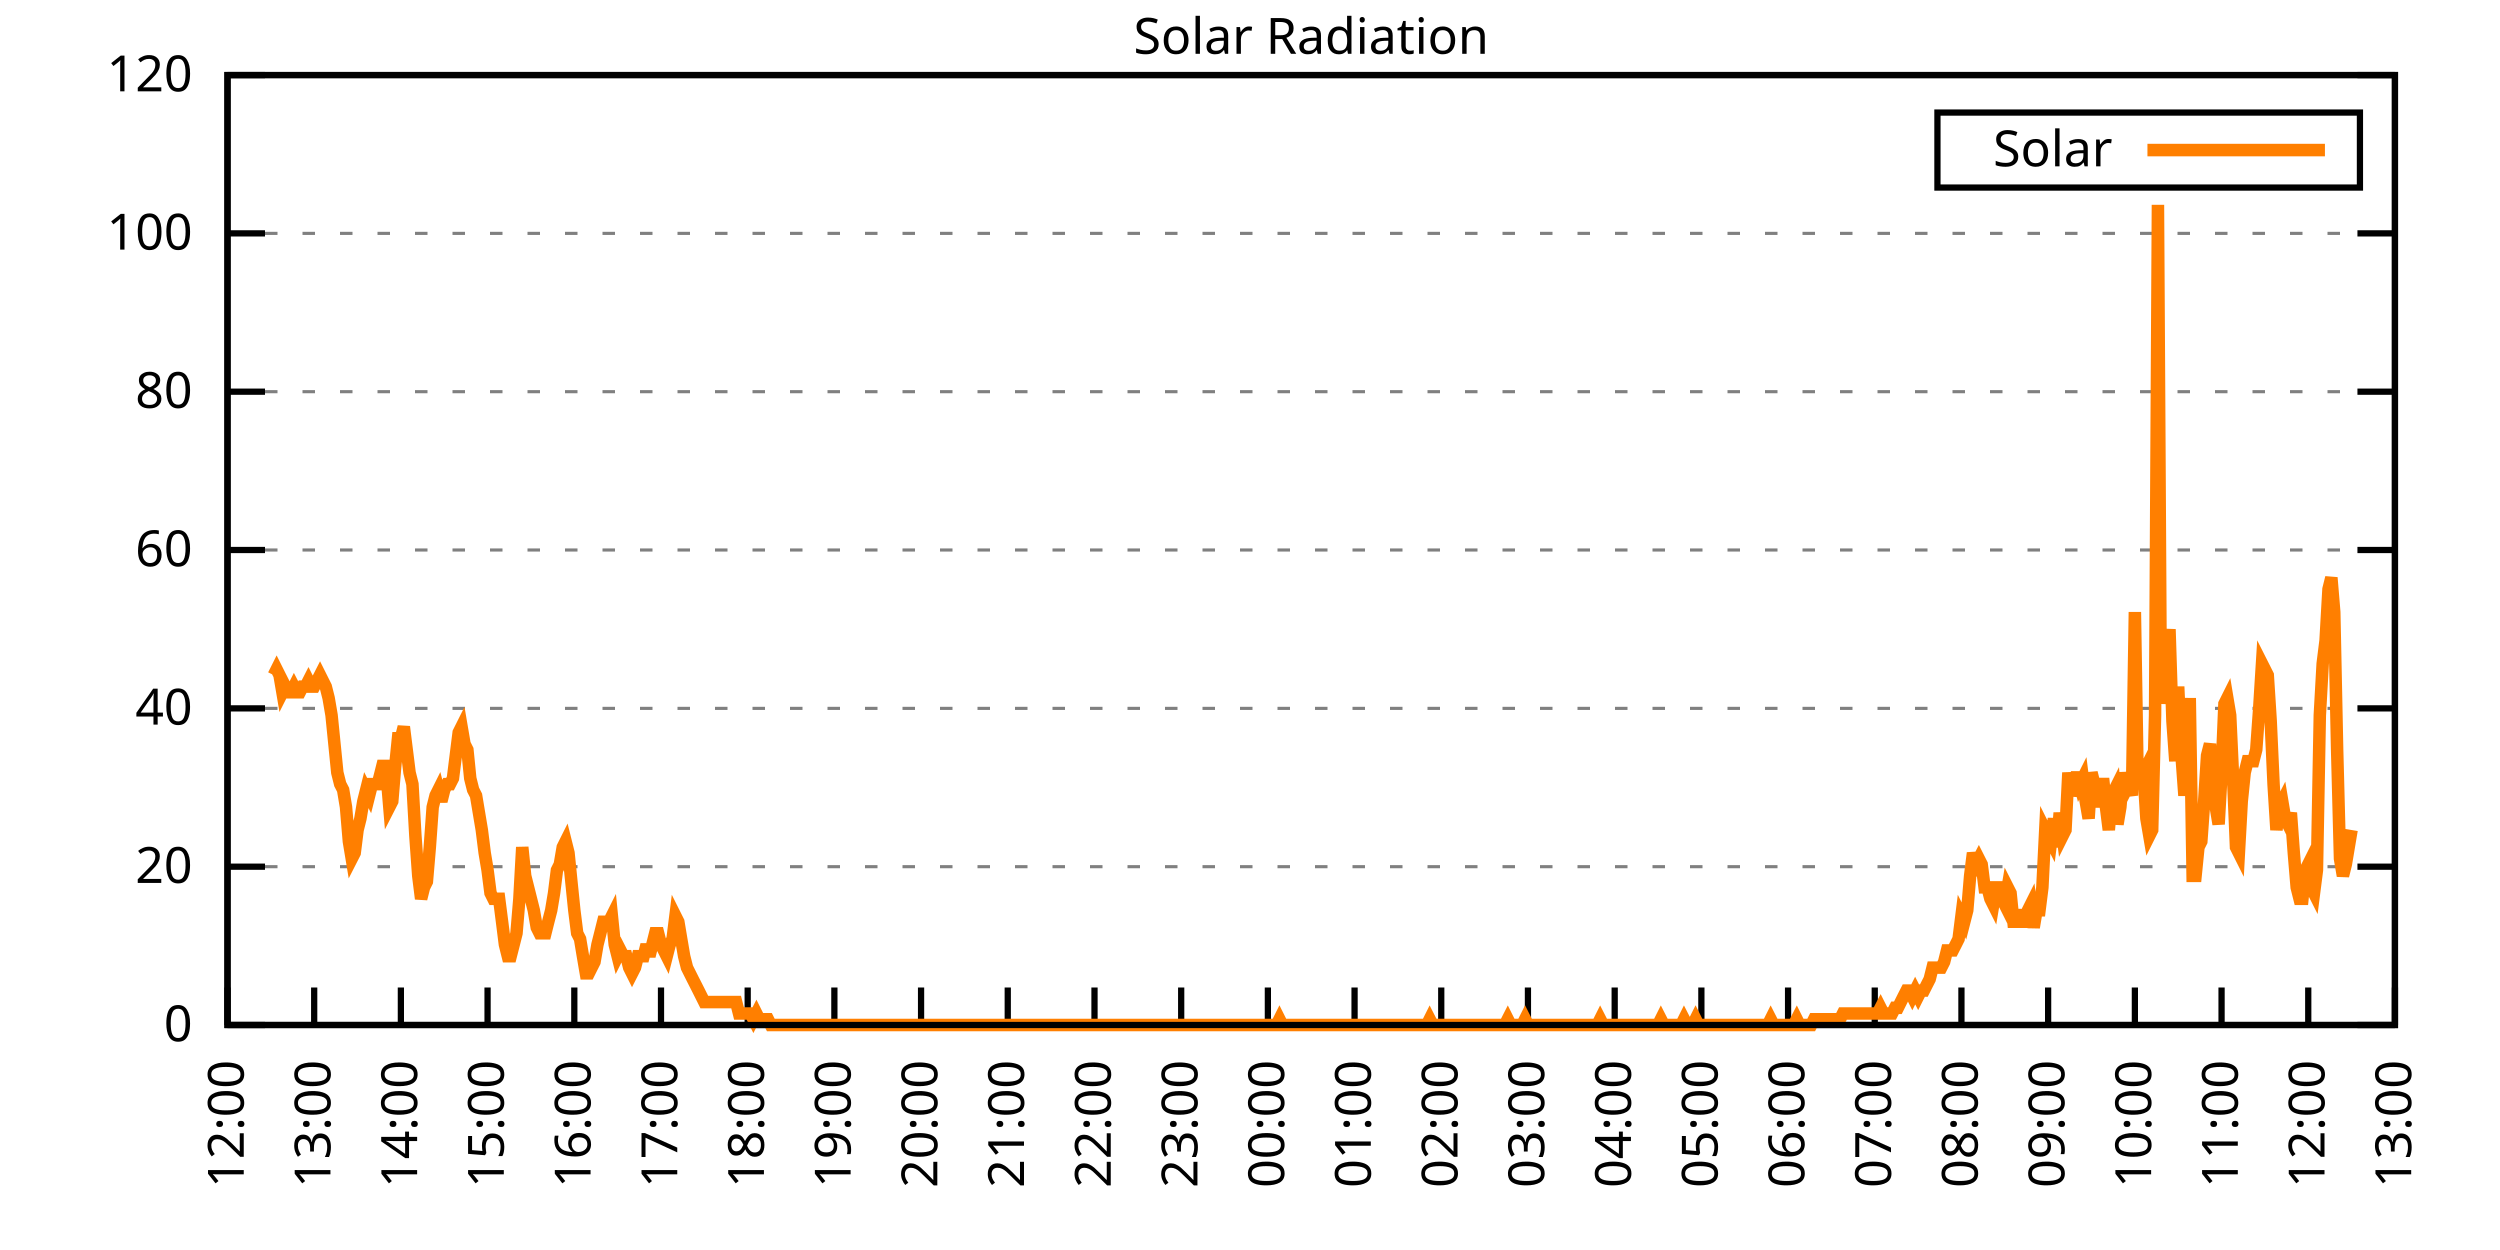
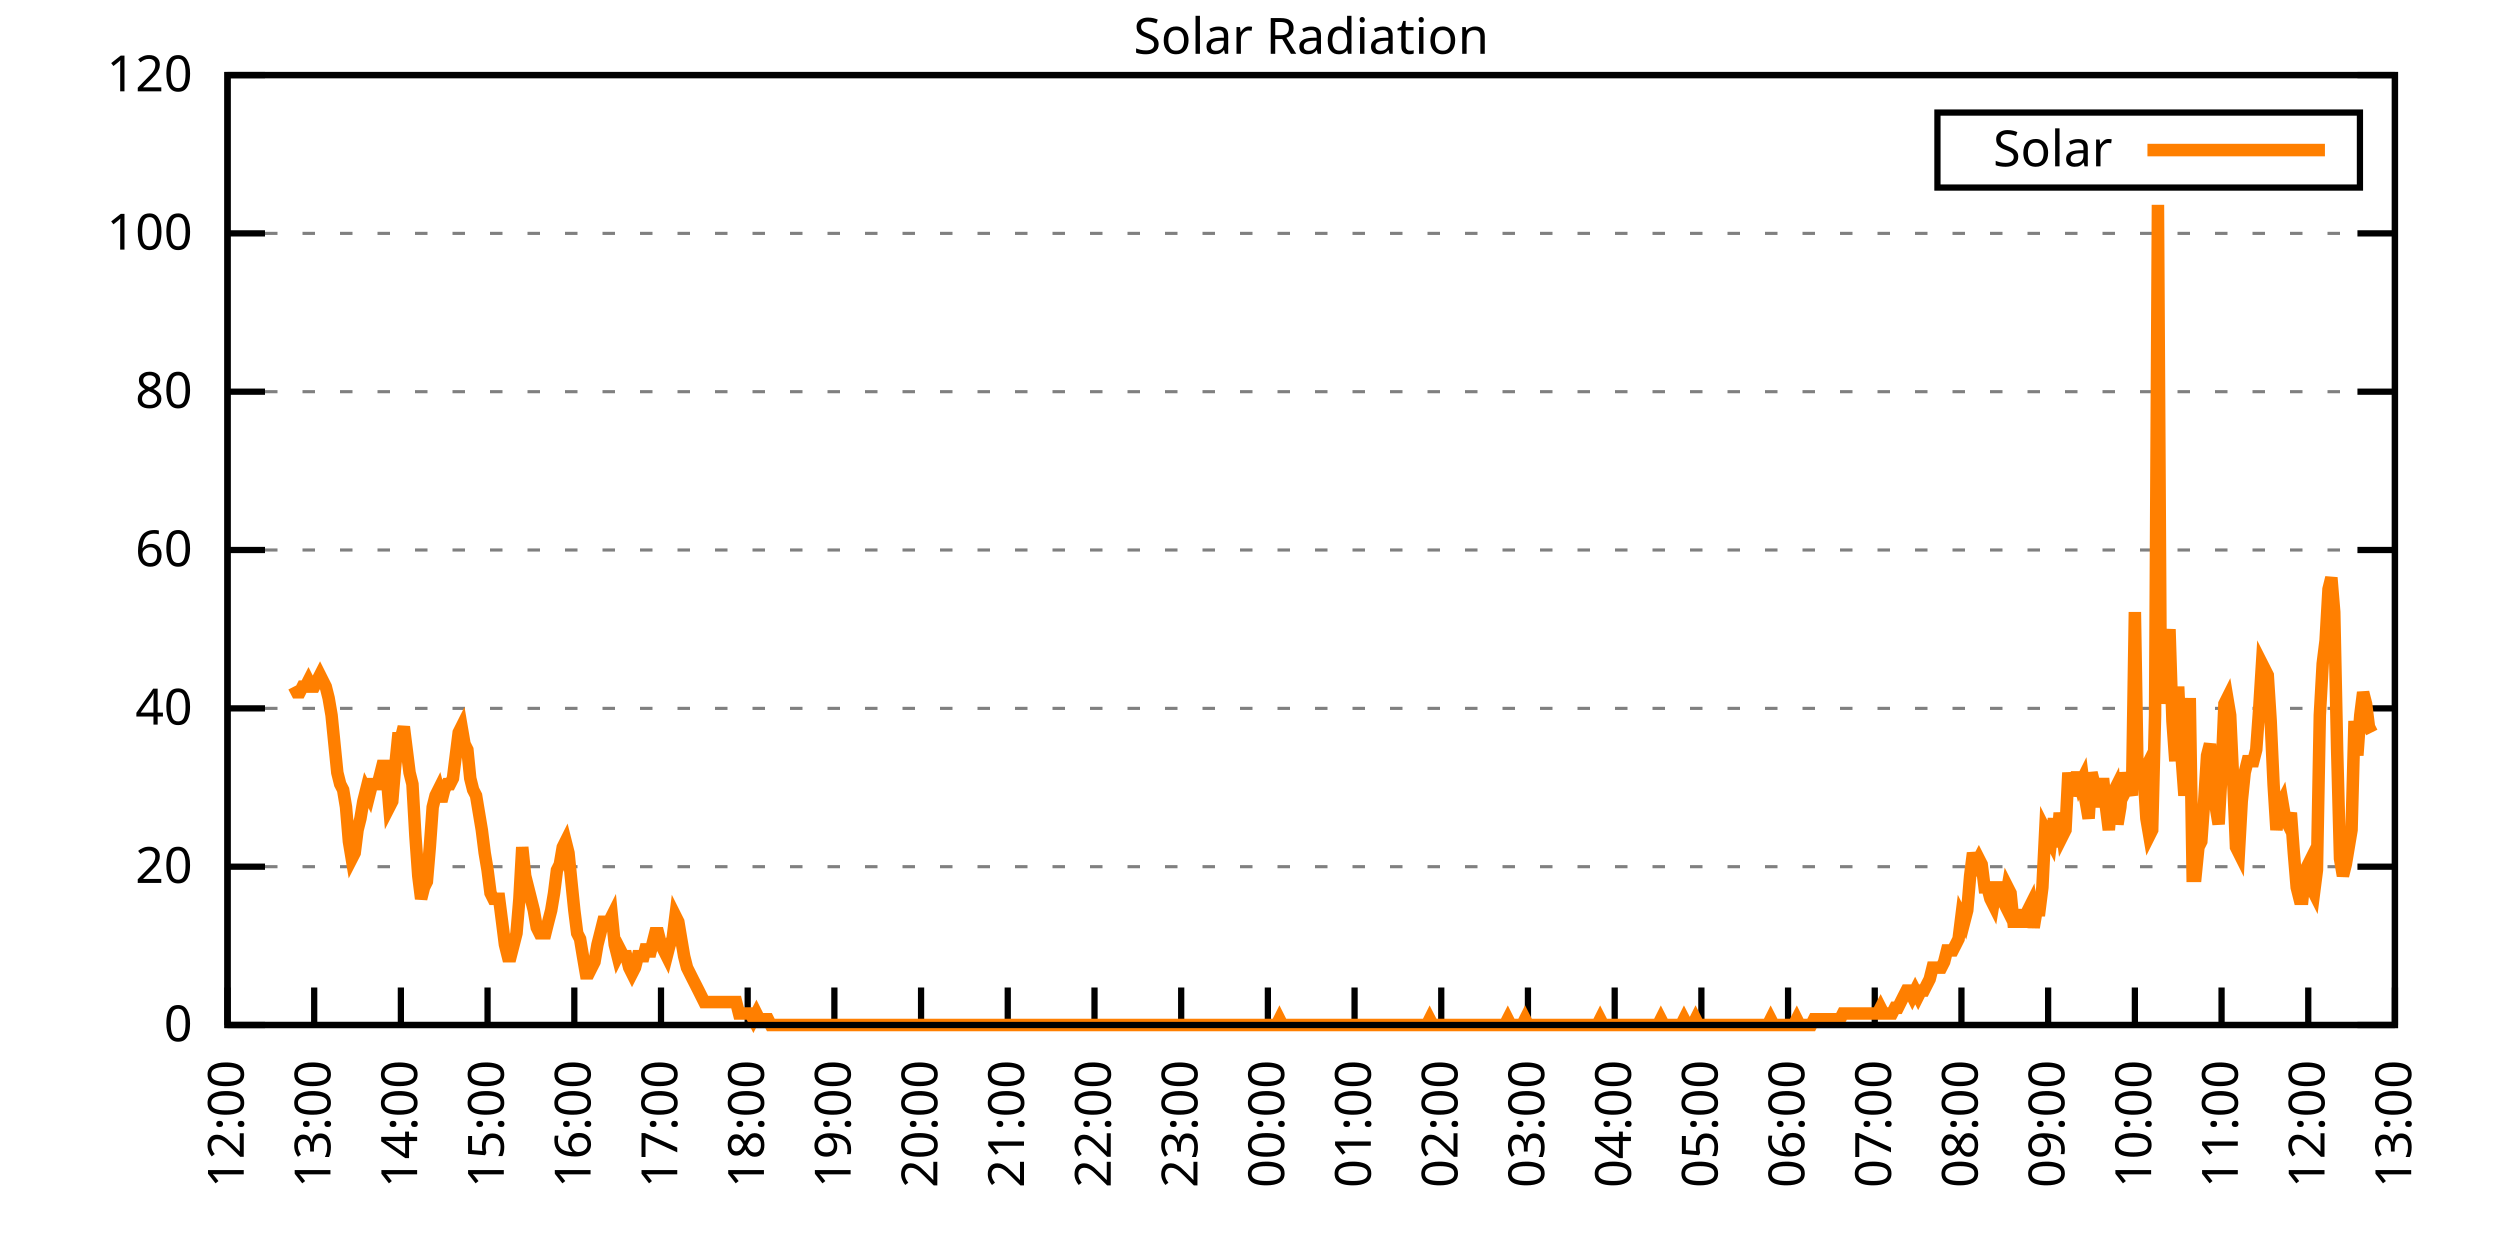
<svg xmlns="http://www.w3.org/2000/svg" xmlns:xlink="http://www.w3.org/1999/xlink" width="400" height="200" viewBox="0 0 400 200">
  <g id="gnuplot_canvas">
    <rect x="0" y="0" width="400" height="200" fill="none" />
    <defs>
      <circle id="gpDot" r="0.5" stroke-width="0.5" stroke="currentColor" />
      <path id="gpPt0" stroke-width="0.333" stroke="currentColor" d="M-1,0 h2 M0,-1 v2" />
      <path id="gpPt1" stroke-width="0.333" stroke="currentColor" d="M-1,-1 L1,1 M1,-1 L-1,1" />
      <path id="gpPt2" stroke-width="0.333" stroke="currentColor" d="M-1,0 L1,0 M0,-1 L0,1 M-1,-1 L1,1 M-1,1 L1,-1" />
      <rect id="gpPt3" stroke-width="0.333" stroke="currentColor" x="-1" y="-1" width="2" height="2" />
      <rect id="gpPt4" stroke-width="0.333" stroke="currentColor" fill="currentColor" x="-1" y="-1" width="2" height="2" />
      <circle id="gpPt5" stroke-width="0.333" stroke="currentColor" cx="0" cy="0" r="1" />
      <use xlink:href="#gpPt5" id="gpPt6" fill="currentColor" stroke="none" />
      <path id="gpPt7" stroke-width="0.333" stroke="currentColor" d="M0,-1.33 L-1.33,0.67 L1.33,0.67 z" />
      <use xlink:href="#gpPt7" id="gpPt8" fill="currentColor" stroke="none" />
      <use xlink:href="#gpPt7" id="gpPt9" stroke="currentColor" transform="rotate(180)" />
      <use xlink:href="#gpPt9" id="gpPt10" fill="currentColor" stroke="none" />
      <use xlink:href="#gpPt3" id="gpPt11" stroke="currentColor" transform="rotate(45)" />
      <use xlink:href="#gpPt11" id="gpPt12" fill="currentColor" stroke="none" />
      <path id="gpPt13" stroke-width="0.333" stroke="currentColor" d="M0,1.330 L1.265,0.411 L0.782,-1.067 L-0.782,-1.076 L-1.265,0.411 z" />
      <use xlink:href="#gpPt13" id="gpPt14" fill="currentColor" stroke="none" />
      <filter id="textbox" filterUnits="objectBoundingBox" x="0" y="0" height="1" width="1">
        <feFlood flood-color="white" flood-opacity="1" result="bgnd" />
        <feComposite in="SourceGraphic" in2="bgnd" operator="atop" />
      </filter>
      <filter id="greybox" filterUnits="objectBoundingBox" x="0" y="0" height="1" width="1">
        <feFlood flood-color="lightgrey" flood-opacity="1" result="grey" />
        <feComposite in="SourceGraphic" in2="grey" operator="atop" />
      </filter>
    </defs>
    <g fill="none" color="white" stroke="currentColor" stroke-width="1.00" stroke-linecap="butt" stroke-linejoin="miter">
</g>
    <g fill="none" color="black" stroke="currentColor" stroke-width="1.00" stroke-linecap="butt" stroke-linejoin="miter">
      <g stroke="none" shape-rendering="crispEdges">
        <polygon fill="rgb(255, 255, 255)" points="36.40,164.00 383.18,164.00 383.18,12.02 36.40,12.02 " />
      </g>
    </g>
    <g fill="none" color="black" stroke="currentColor" stroke-width="1.00" stroke-linecap="butt" stroke-linejoin="miter">
</g>
    <g fill="none" color="black" stroke="black" stroke-width="0.50" stroke-linecap="butt" stroke-linejoin="miter">
</g>
    <g fill="none" color="gray" stroke="currentColor" stroke-width="0.50" stroke-linecap="butt" stroke-linejoin="miter">
      <path stroke="gray" stroke-dasharray="2,4" class="gridline" d="M36.40,164.00 L383.19,164.00  " />
    </g>
    <g fill="none" color="gray" stroke="gray" stroke-width="1.00" stroke-linecap="butt" stroke-linejoin="miter">
</g>
    <g fill="none" color="black" stroke="currentColor" stroke-width="1.00" stroke-linecap="butt" stroke-linejoin="miter">
      <path stroke="black" d="M36.40,164.00 L42.40,164.00 M383.19,164.00 L377.19,164.00  " />
      <g transform="translate(30.80,166.60)" stroke="none" fill="black" font-family="Sans" font-size="8.00" text-anchor="end">
        <text>
          <tspan font-family="Sans"> 0</tspan>
        </text>
      </g>
    </g>
    <g fill="none" color="black" stroke="currentColor" stroke-width="1.00" stroke-linecap="butt" stroke-linejoin="miter">
</g>
    <g fill="none" color="black" stroke="black" stroke-width="0.50" stroke-linecap="butt" stroke-linejoin="miter">
</g>
    <g fill="none" color="gray" stroke="currentColor" stroke-width="0.50" stroke-linecap="butt" stroke-linejoin="miter">
      <path stroke="gray" stroke-dasharray="2,4" class="gridline" d="M36.40,138.67 L383.19,138.67  " />
    </g>
    <g fill="none" color="gray" stroke="gray" stroke-width="1.00" stroke-linecap="butt" stroke-linejoin="miter">
</g>
    <g fill="none" color="black" stroke="currentColor" stroke-width="1.00" stroke-linecap="butt" stroke-linejoin="miter">
      <path stroke="black" d="M36.40,138.67 L42.40,138.67 M383.19,138.67 L377.19,138.67  " />
      <g transform="translate(30.80,141.27)" stroke="none" fill="black" font-family="Sans" font-size="8.00" text-anchor="end">
        <text>
          <tspan font-family="Sans"> 20</tspan>
        </text>
      </g>
    </g>
    <g fill="none" color="black" stroke="currentColor" stroke-width="1.00" stroke-linecap="butt" stroke-linejoin="miter">
</g>
    <g fill="none" color="black" stroke="black" stroke-width="0.50" stroke-linecap="butt" stroke-linejoin="miter">
</g>
    <g fill="none" color="gray" stroke="currentColor" stroke-width="0.50" stroke-linecap="butt" stroke-linejoin="miter">
      <path stroke="gray" stroke-dasharray="2,4" class="gridline" d="M36.40,113.34 L383.19,113.34  " />
    </g>
    <g fill="none" color="gray" stroke="gray" stroke-width="1.00" stroke-linecap="butt" stroke-linejoin="miter">
</g>
    <g fill="none" color="black" stroke="currentColor" stroke-width="1.00" stroke-linecap="butt" stroke-linejoin="miter">
      <path stroke="black" d="M36.40,113.34 L42.40,113.34 M383.19,113.34 L377.19,113.34  " />
      <g transform="translate(30.80,115.94)" stroke="none" fill="black" font-family="Sans" font-size="8.00" text-anchor="end">
        <text>
          <tspan font-family="Sans"> 40</tspan>
        </text>
      </g>
    </g>
    <g fill="none" color="black" stroke="currentColor" stroke-width="1.00" stroke-linecap="butt" stroke-linejoin="miter">
</g>
    <g fill="none" color="black" stroke="black" stroke-width="0.50" stroke-linecap="butt" stroke-linejoin="miter">
</g>
    <g fill="none" color="gray" stroke="currentColor" stroke-width="0.50" stroke-linecap="butt" stroke-linejoin="miter">
      <path stroke="gray" stroke-dasharray="2,4" class="gridline" d="M36.40,88.00 L383.19,88.00  " />
    </g>
    <g fill="none" color="gray" stroke="gray" stroke-width="1.00" stroke-linecap="butt" stroke-linejoin="miter">
</g>
    <g fill="none" color="black" stroke="currentColor" stroke-width="1.00" stroke-linecap="butt" stroke-linejoin="miter">
      <path stroke="black" d="M36.40,88.00 L42.40,88.00 M383.19,88.00 L377.19,88.00  " />
      <g transform="translate(30.80,90.60)" stroke="none" fill="black" font-family="Sans" font-size="8.00" text-anchor="end">
        <text>
          <tspan font-family="Sans"> 60</tspan>
        </text>
      </g>
    </g>
    <g fill="none" color="black" stroke="currentColor" stroke-width="1.00" stroke-linecap="butt" stroke-linejoin="miter">
</g>
    <g fill="none" color="black" stroke="black" stroke-width="0.50" stroke-linecap="butt" stroke-linejoin="miter">
</g>
    <g fill="none" color="gray" stroke="currentColor" stroke-width="0.50" stroke-linecap="butt" stroke-linejoin="miter">
      <path stroke="gray" stroke-dasharray="2,4" class="gridline" d="M36.40,62.67 L383.19,62.67  " />
    </g>
    <g fill="none" color="gray" stroke="gray" stroke-width="1.00" stroke-linecap="butt" stroke-linejoin="miter">
</g>
    <g fill="none" color="black" stroke="currentColor" stroke-width="1.00" stroke-linecap="butt" stroke-linejoin="miter">
      <path stroke="black" d="M36.40,62.67 L42.40,62.67 M383.19,62.67 L377.19,62.67  " />
      <g transform="translate(30.80,65.27)" stroke="none" fill="black" font-family="Sans" font-size="8.00" text-anchor="end">
        <text>
          <tspan font-family="Sans"> 80</tspan>
        </text>
      </g>
    </g>
    <g fill="none" color="black" stroke="currentColor" stroke-width="1.00" stroke-linecap="butt" stroke-linejoin="miter">
</g>
    <g fill="none" color="black" stroke="black" stroke-width="0.50" stroke-linecap="butt" stroke-linejoin="miter">
</g>
    <g fill="none" color="gray" stroke="currentColor" stroke-width="0.50" stroke-linecap="butt" stroke-linejoin="miter">
      <path stroke="gray" stroke-dasharray="2,4" class="gridline" d="M36.40,37.34 L383.19,37.34  " />
    </g>
    <g fill="none" color="gray" stroke="gray" stroke-width="1.00" stroke-linecap="butt" stroke-linejoin="miter">
</g>
    <g fill="none" color="black" stroke="currentColor" stroke-width="1.00" stroke-linecap="butt" stroke-linejoin="miter">
      <path stroke="black" d="M36.40,37.34 L42.40,37.34 M383.19,37.34 L377.19,37.34  " />
      <g transform="translate(30.80,39.94)" stroke="none" fill="black" font-family="Sans" font-size="8.00" text-anchor="end">
        <text>
          <tspan font-family="Sans"> 100</tspan>
        </text>
      </g>
    </g>
    <g fill="none" color="black" stroke="currentColor" stroke-width="1.00" stroke-linecap="butt" stroke-linejoin="miter">
</g>
    <g fill="none" color="black" stroke="black" stroke-width="0.50" stroke-linecap="butt" stroke-linejoin="miter">
</g>
    <g fill="none" color="gray" stroke="currentColor" stroke-width="0.50" stroke-linecap="butt" stroke-linejoin="miter">
      <path stroke="gray" stroke-dasharray="2,4" class="gridline" d="M36.40,12.01 L383.19,12.01  " />
    </g>
    <g fill="none" color="gray" stroke="gray" stroke-width="1.00" stroke-linecap="butt" stroke-linejoin="miter">
</g>
    <g fill="none" color="black" stroke="currentColor" stroke-width="1.00" stroke-linecap="butt" stroke-linejoin="miter">
      <path stroke="black" d="M36.40,12.01 L42.40,12.01 M383.19,12.01 L377.19,12.01  " />
      <g transform="translate(30.80,14.61)" stroke="none" fill="black" font-family="Sans" font-size="8.00" text-anchor="end">
        <text>
          <tspan font-family="Sans"> 120</tspan>
        </text>
      </g>
    </g>
    <g fill="none" color="black" stroke="currentColor" stroke-width="1.00" stroke-linecap="butt" stroke-linejoin="miter">
      <path stroke="black" d="M36.40,164.00 L36.40,158.00  " />
      <g transform="translate(39.00,169.60) rotate(270.00)" stroke="none" fill="black" font-family="Sans" font-size="8.00" text-anchor="end">
        <text>
          <tspan font-family="Sans">12:00</tspan>
        </text>
      </g>
    </g>
    <g fill="none" color="black" stroke="currentColor" stroke-width="1.00" stroke-linecap="butt" stroke-linejoin="miter">
      <path stroke="black" d="M50.27,164.00 L50.27,158.00  " />
      <g transform="translate(52.87,169.60) rotate(270.00)" stroke="none" fill="black" font-family="Sans" font-size="8.00" text-anchor="end">
        <text>
          <tspan font-family="Sans">13:00</tspan>
        </text>
      </g>
    </g>
    <g fill="none" color="black" stroke="currentColor" stroke-width="1.00" stroke-linecap="butt" stroke-linejoin="miter">
      <path stroke="black" d="M64.14,164.00 L64.14,158.00  " />
      <g transform="translate(66.74,169.60) rotate(270.00)" stroke="none" fill="black" font-family="Sans" font-size="8.00" text-anchor="end">
        <text>
          <tspan font-family="Sans">14:00</tspan>
        </text>
      </g>
    </g>
    <g fill="none" color="black" stroke="currentColor" stroke-width="1.00" stroke-linecap="butt" stroke-linejoin="miter">
      <path stroke="black" d="M78.01,164.00 L78.01,158.00  " />
      <g transform="translate(80.61,169.60) rotate(270.00)" stroke="none" fill="black" font-family="Sans" font-size="8.00" text-anchor="end">
        <text>
          <tspan font-family="Sans">15:00</tspan>
        </text>
      </g>
    </g>
    <g fill="none" color="black" stroke="currentColor" stroke-width="1.00" stroke-linecap="butt" stroke-linejoin="miter">
      <path stroke="black" d="M91.89,164.00 L91.89,158.00  " />
      <g transform="translate(94.49,169.60) rotate(270.00)" stroke="none" fill="black" font-family="Sans" font-size="8.00" text-anchor="end">
        <text>
          <tspan font-family="Sans">16:00</tspan>
        </text>
      </g>
    </g>
    <g fill="none" color="black" stroke="currentColor" stroke-width="1.00" stroke-linecap="butt" stroke-linejoin="miter">
      <path stroke="black" d="M105.76,164.00 L105.76,158.00  " />
      <g transform="translate(108.36,169.60) rotate(270.00)" stroke="none" fill="black" font-family="Sans" font-size="8.00" text-anchor="end">
        <text>
          <tspan font-family="Sans">17:00</tspan>
        </text>
      </g>
    </g>
    <g fill="none" color="black" stroke="currentColor" stroke-width="1.00" stroke-linecap="butt" stroke-linejoin="miter">
      <path stroke="black" d="M119.63,164.00 L119.63,158.00  " />
      <g transform="translate(122.23,169.60) rotate(270.00)" stroke="none" fill="black" font-family="Sans" font-size="8.00" text-anchor="end">
        <text>
          <tspan font-family="Sans">18:00</tspan>
        </text>
      </g>
    </g>
    <g fill="none" color="black" stroke="currentColor" stroke-width="1.00" stroke-linecap="butt" stroke-linejoin="miter">
      <path stroke="black" d="M133.50,164.00 L133.50,158.00  " />
      <g transform="translate(136.10,169.60) rotate(270.00)" stroke="none" fill="black" font-family="Sans" font-size="8.00" text-anchor="end">
        <text>
          <tspan font-family="Sans">19:00</tspan>
        </text>
      </g>
    </g>
    <g fill="none" color="black" stroke="currentColor" stroke-width="1.00" stroke-linecap="butt" stroke-linejoin="miter">
      <path stroke="black" d="M147.37,164.00 L147.37,158.00  " />
      <g transform="translate(149.97,169.60) rotate(270.00)" stroke="none" fill="black" font-family="Sans" font-size="8.00" text-anchor="end">
        <text>
          <tspan font-family="Sans">20:00</tspan>
        </text>
      </g>
    </g>
    <g fill="none" color="black" stroke="currentColor" stroke-width="1.00" stroke-linecap="butt" stroke-linejoin="miter">
      <path stroke="black" d="M161.24,164.00 L161.24,158.00  " />
      <g transform="translate(163.84,169.60) rotate(270.00)" stroke="none" fill="black" font-family="Sans" font-size="8.00" text-anchor="end">
        <text>
          <tspan font-family="Sans">21:00</tspan>
        </text>
      </g>
    </g>
    <g fill="none" color="black" stroke="currentColor" stroke-width="1.00" stroke-linecap="butt" stroke-linejoin="miter">
      <path stroke="black" d="M175.12,164.00 L175.12,158.00  " />
      <g transform="translate(177.72,169.60) rotate(270.00)" stroke="none" fill="black" font-family="Sans" font-size="8.00" text-anchor="end">
        <text>
          <tspan font-family="Sans">22:00</tspan>
        </text>
      </g>
    </g>
    <g fill="none" color="black" stroke="currentColor" stroke-width="1.00" stroke-linecap="butt" stroke-linejoin="miter">
      <path stroke="black" d="M188.99,164.00 L188.99,158.00  " />
      <g transform="translate(191.59,169.60) rotate(270.00)" stroke="none" fill="black" font-family="Sans" font-size="8.00" text-anchor="end">
        <text>
          <tspan font-family="Sans">23:00</tspan>
        </text>
      </g>
    </g>
    <g fill="none" color="black" stroke="currentColor" stroke-width="1.00" stroke-linecap="butt" stroke-linejoin="miter">
      <path stroke="black" d="M202.86,164.00 L202.86,158.00  " />
      <g transform="translate(205.46,169.60) rotate(270.00)" stroke="none" fill="black" font-family="Sans" font-size="8.00" text-anchor="end">
        <text>
          <tspan font-family="Sans">00:00</tspan>
        </text>
      </g>
    </g>
    <g fill="none" color="black" stroke="currentColor" stroke-width="1.00" stroke-linecap="butt" stroke-linejoin="miter">
      <path stroke="black" d="M216.73,164.00 L216.73,158.00  " />
      <g transform="translate(219.33,169.60) rotate(270.00)" stroke="none" fill="black" font-family="Sans" font-size="8.00" text-anchor="end">
        <text>
          <tspan font-family="Sans">01:00</tspan>
        </text>
      </g>
    </g>
    <g fill="none" color="black" stroke="currentColor" stroke-width="1.00" stroke-linecap="butt" stroke-linejoin="miter">
      <path stroke="black" d="M230.60,164.00 L230.60,158.00  " />
      <g transform="translate(233.20,169.60) rotate(270.00)" stroke="none" fill="black" font-family="Sans" font-size="8.00" text-anchor="end">
        <text>
          <tspan font-family="Sans">02:00</tspan>
        </text>
      </g>
    </g>
    <g fill="none" color="black" stroke="currentColor" stroke-width="1.00" stroke-linecap="butt" stroke-linejoin="miter">
      <path stroke="black" d="M244.47,164.00 L244.47,158.00  " />
      <g transform="translate(247.07,169.60) rotate(270.00)" stroke="none" fill="black" font-family="Sans" font-size="8.00" text-anchor="end">
        <text>
          <tspan font-family="Sans">03:00</tspan>
        </text>
      </g>
    </g>
    <g fill="none" color="black" stroke="currentColor" stroke-width="1.00" stroke-linecap="butt" stroke-linejoin="miter">
      <path stroke="black" d="M258.35,164.00 L258.35,158.00  " />
      <g transform="translate(260.95,169.60) rotate(270.00)" stroke="none" fill="black" font-family="Sans" font-size="8.00" text-anchor="end">
        <text>
          <tspan font-family="Sans">04:00</tspan>
        </text>
      </g>
    </g>
    <g fill="none" color="black" stroke="currentColor" stroke-width="1.00" stroke-linecap="butt" stroke-linejoin="miter">
      <path stroke="black" d="M272.22,164.00 L272.22,158.00  " />
      <g transform="translate(274.82,169.60) rotate(270.00)" stroke="none" fill="black" font-family="Sans" font-size="8.00" text-anchor="end">
        <text>
          <tspan font-family="Sans">05:00</tspan>
        </text>
      </g>
    </g>
    <g fill="none" color="black" stroke="currentColor" stroke-width="1.00" stroke-linecap="butt" stroke-linejoin="miter">
      <path stroke="black" d="M286.09,164.00 L286.09,158.00  " />
      <g transform="translate(288.69,169.60) rotate(270.00)" stroke="none" fill="black" font-family="Sans" font-size="8.00" text-anchor="end">
        <text>
          <tspan font-family="Sans">06:00</tspan>
        </text>
      </g>
    </g>
    <g fill="none" color="black" stroke="currentColor" stroke-width="1.00" stroke-linecap="butt" stroke-linejoin="miter">
      <path stroke="black" d="M299.96,164.00 L299.96,158.00  " />
      <g transform="translate(302.56,169.60) rotate(270.00)" stroke="none" fill="black" font-family="Sans" font-size="8.00" text-anchor="end">
        <text>
          <tspan font-family="Sans">07:00</tspan>
        </text>
      </g>
    </g>
    <g fill="none" color="black" stroke="currentColor" stroke-width="1.00" stroke-linecap="butt" stroke-linejoin="miter">
      <path stroke="black" d="M313.83,164.00 L313.83,158.00  " />
      <g transform="translate(316.43,169.60) rotate(270.00)" stroke="none" fill="black" font-family="Sans" font-size="8.00" text-anchor="end">
        <text>
          <tspan font-family="Sans">08:00</tspan>
        </text>
      </g>
    </g>
    <g fill="none" color="black" stroke="currentColor" stroke-width="1.00" stroke-linecap="butt" stroke-linejoin="miter">
      <path stroke="black" d="M327.70,164.00 L327.70,158.00  " />
      <g transform="translate(330.30,169.60) rotate(270.00)" stroke="none" fill="black" font-family="Sans" font-size="8.00" text-anchor="end">
        <text>
          <tspan font-family="Sans">09:00</tspan>
        </text>
      </g>
    </g>
    <g fill="none" color="black" stroke="currentColor" stroke-width="1.00" stroke-linecap="butt" stroke-linejoin="miter">
      <path stroke="black" d="M341.58,164.00 L341.58,158.00  " />
      <g transform="translate(344.18,169.60) rotate(270.00)" stroke="none" fill="black" font-family="Sans" font-size="8.00" text-anchor="end">
        <text>
          <tspan font-family="Sans">10:00</tspan>
        </text>
      </g>
    </g>
    <g fill="none" color="black" stroke="currentColor" stroke-width="1.00" stroke-linecap="butt" stroke-linejoin="miter">
      <path stroke="black" d="M355.45,164.00 L355.45,158.00  " />
      <g transform="translate(358.05,169.60) rotate(270.00)" stroke="none" fill="black" font-family="Sans" font-size="8.00" text-anchor="end">
        <text>
          <tspan font-family="Sans">11:00</tspan>
        </text>
      </g>
    </g>
    <g fill="none" color="black" stroke="currentColor" stroke-width="1.00" stroke-linecap="butt" stroke-linejoin="miter">
      <path stroke="black" d="M369.32,164.00 L369.32,158.00  " />
      <g transform="translate(371.92,169.60) rotate(270.00)" stroke="none" fill="black" font-family="Sans" font-size="8.00" text-anchor="end">
        <text>
          <tspan font-family="Sans">12:00</tspan>
        </text>
      </g>
    </g>
    <g fill="none" color="black" stroke="currentColor" stroke-width="1.00" stroke-linecap="butt" stroke-linejoin="miter">
      <path stroke="black" d="M383.19,164.00 L383.19,158.00  " />
      <g transform="translate(385.79,169.60) rotate(270.00)" stroke="none" fill="black" font-family="Sans" font-size="8.00" text-anchor="end">
        <text>
          <tspan font-family="Sans">13:00</tspan>
        </text>
      </g>
    </g>
    <g fill="none" color="black" stroke="currentColor" stroke-width="1.00" stroke-linecap="butt" stroke-linejoin="miter">
</g>
    <g fill="none" color="black" stroke="currentColor" stroke-width="1.00" stroke-linecap="butt" stroke-linejoin="miter">
      <path stroke="black" d="M36.40,12.01 L36.40,164.00 L383.19,164.00 L383.19,12.01 L36.40,12.01 Z  " />
    </g>
    <g fill="none" color="black" stroke="currentColor" stroke-width="1.00" stroke-linecap="butt" stroke-linejoin="miter">
</g>
    <g fill="none" color="black" stroke="currentColor" stroke-width="1.00" stroke-linecap="butt" stroke-linejoin="miter">
      <path stroke="black" d="M309.99,30.01 L309.99,18.01 L377.59,18.01 L377.59,30.01 L309.99,30.01 Z  " />
    </g>
    <g id="Solar_Radiation_plot_1">
      <g fill="none" color="white" stroke="black" stroke-width="2.00" stroke-linecap="butt" stroke-linejoin="miter">
</g>
      <g fill="none" color="black" stroke="currentColor" stroke-width="2.00" stroke-linecap="butt" stroke-linejoin="miter">
        <g transform="translate(337.99,26.61)" stroke="none" fill="black" font-family="Sans" font-size="8.00" text-anchor="end">
          <text>
            <tspan font-family="Sans">Solar</tspan>
          </text>
        </g>
      </g>
      <g fill="none" color="black" stroke="currentColor" stroke-width="2.00" stroke-linecap="butt" stroke-linejoin="miter">
-         <path stroke="rgb(255, 127,   0)" d="M343.59,24.01 L371.99,24.01 M43.80,108.02 L44.26,107.10 L44.72,108.02 L45.19,110.77 L45.65,109.86 L46.11,110.77   L46.57,110.77 L47.03,109.86 L47.50,110.77 L47.96,110.77 L48.42,109.86 L48.88,109.86 L49.35,108.94 L49.81,109.86   L50.27,109.86 L50.73,108.94 L51.20,108.02 L51.66,108.94 L52.12,109.86 L52.58,111.69 L53.05,114.44 L53.51,119.03   L53.97,123.62 L54.43,125.46 L54.90,126.37 L55.36,129.13 L55.82,134.63 L56.28,137.39 L56.75,136.47 L57.21,132.80   L57.67,130.96 L58.13,128.21 L58.59,126.37 L59.06,127.29 L59.52,125.46 L59.98,125.46 L60.44,125.46 L60.91,123.62   L61.37,121.79 L61.83,123.62 L62.29,129.13 L62.76,128.21 L63.22,122.70 L63.68,118.12 L64.14,118.12 L64.61,116.28   L65.07,119.95 L65.53,123.62 L65.99,125.46 L66.46,133.72 L66.92,140.14 L67.38,143.81 L67.84,141.98 L68.30,141.06   L68.77,135.55 L69.23,129.13 L69.69,127.29 L70.15,126.37 L70.62,128.21 L71.08,126.37 L71.54,125.46 L72.00,125.46   L72.47,124.54 L72.93,120.87 L73.39,117.20 L73.85,116.28 L74.32,119.03 L74.78,119.95 L75.24,124.54 L75.70,126.37   L76.17,127.29 L76.63,130.05 L77.09,132.80 L77.55,136.47 L78.01,139.22 L78.48,142.89 L78.94,143.81 L79.40,143.81   L79.86,143.81 L80.33,147.48 L80.79,151.15 L81.25,152.99 L81.71,152.99 L82.18,151.15 L82.64,149.32 L83.10,143.81   L83.56,135.55 L84.03,140.14 L84.49,141.98 L84.95,143.81 L85.41,145.65 L85.88,148.40 L86.34,149.32 L86.80,149.32   L87.26,149.32 L87.72,147.48 L88.19,145.65 L88.65,142.89 L89.11,139.22 L89.57,138.30 L90.04,135.55 L90.50,134.63   L90.96,136.47 L91.42,141.06 L91.89,145.65 L92.35,149.32 L92.81,150.23 L93.27,152.99 L93.74,155.74 L94.20,155.74   L94.66,154.82 L95.12,153.91 L95.59,151.15 L96.05,149.32 L96.51,147.48 L96.97,147.48 L97.44,147.48 L97.90,146.56   L98.36,151.15 L98.82,152.99 L99.28,152.07 L99.75,152.99 L100.21,152.99 L100.67,154.82 L101.13,155.74 L101.60,154.82   L102.06,152.99 L102.52,152.99 L102.98,152.99 L103.45,151.15 L103.91,152.99 L104.37,151.15 L104.83,149.32 L105.30,149.32   L105.76,151.15 L106.22,152.07 L106.68,152.99 L107.15,151.15 L107.61,150.23 L108.07,146.56 L108.53,147.48 L108.99,150.23   L109.46,152.99 L109.92,154.82 L110.38,155.74 L110.84,156.66 L111.31,157.58 L111.77,158.49 L112.23,159.41 L112.69,160.33   L113.16,160.33 L113.62,160.33 L114.08,160.33 L114.54,160.33 L115.01,160.33 L115.47,160.33 L115.93,160.33 L116.39,160.33   L116.86,160.33 L117.32,160.33 L117.78,160.33 L118.24,162.16 L118.70,162.16 L119.17,162.16 L119.63,162.16 L120.09,162.16   L120.55,163.08 L121.02,162.16 L121.48,163.08 L121.94,163.08 L122.40,163.08 L122.87,163.08 L123.33,164.00 L123.79,164.00   L124.25,164.00 L124.72,164.00 L125.18,164.00 L125.64,164.00 L126.10,164.00 L126.57,164.00 L127.03,164.00 L127.49,164.00   L127.95,164.00 L128.41,164.00 L128.88,164.00 L129.34,164.00 L129.80,164.00 L130.26,164.00 L130.73,164.00 L131.19,164.00   L131.65,164.00 L132.11,164.00 L132.58,164.00 L133.04,164.00 L133.50,164.00 L133.96,164.00 L134.43,164.00 L134.89,164.00   L135.35,164.00 L135.81,164.00 L136.28,164.00 L136.74,164.00 L137.20,164.00 L137.66,164.00 L138.13,164.00 L138.59,164.00   L139.05,164.00 L139.51,164.00 L139.97,164.00 L140.44,164.00 L140.90,164.00 L141.36,164.00 L141.82,164.00 L142.29,164.00   L142.75,164.00 L143.21,164.00 L143.67,164.00 L144.14,164.00 L144.60,164.00 L145.06,164.00 L145.52,164.00 L145.99,164.00   L146.45,164.00 L146.91,164.00 L147.37,164.00 L147.84,164.00 L148.30,164.00 L148.76,164.00 L149.22,164.00 L149.68,164.00   L150.15,164.00 L150.61,164.00 L151.07,164.00 L151.53,164.00 L152.00,164.00 L152.46,164.00 L152.92,164.00 L153.38,164.00   L153.85,164.00 L154.31,164.00 L154.77,164.00 L155.23,164.00 L155.70,164.00 L156.16,164.00 L156.62,164.00 L157.08,164.00   L157.55,164.00 L158.01,164.00 L158.47,164.00 L158.93,164.00 L159.39,164.00 L159.86,164.00 L160.32,164.00 L160.78,164.00   L161.24,164.00 L161.71,164.00 L162.17,164.00 L162.63,164.00 L163.09,164.00 L163.56,164.00 L164.02,164.00 L164.48,164.00   L164.94,164.00 L165.41,164.00 L165.87,164.00 L166.33,164.00 L166.79,164.00 L167.26,164.00 L167.72,164.00 L168.18,164.00   L168.64,164.00 L169.10,164.00 L169.57,164.00 L170.03,164.00 L170.49,164.00 L170.95,164.00 L171.42,164.00 L171.88,164.00   L172.34,164.00 L172.80,164.00 L173.27,164.00 L173.73,164.00 L174.19,164.00 L174.65,164.00 L175.12,164.00 L175.58,164.00   L176.04,164.00 L176.50,164.00 L176.97,164.00 L177.43,164.00 L177.89,164.00 L178.35,164.00 L178.82,164.00 L179.28,164.00   L179.74,164.00 L180.20,164.00 L180.66,164.00 L181.13,164.00 L181.59,164.00 L182.05,164.00 L182.51,164.00 L182.98,164.00   L183.44,164.00 L183.90,164.00 L184.36,164.00 L184.83,164.00 L185.29,164.00 L185.75,164.00 L186.21,164.00 L186.68,164.00   L187.14,164.00 L187.60,164.00 L188.06,164.00 L188.53,164.00 L188.99,164.00 L189.45,164.00 L189.91,164.00 L190.37,164.00   L190.84,164.00 L191.30,164.00 L191.76,164.00 L192.22,164.00 L192.69,164.00 L193.15,164.00 L193.61,164.00 L194.07,164.00   L194.54,164.00 L195.00,164.00 L195.46,164.00 L195.92,164.00 L196.39,164.00 L196.85,164.00 L197.31,164.00 L197.77,164.00   L198.24,164.00 L198.70,164.00 L199.16,164.00 L199.62,164.00 L200.08,164.00 L200.55,164.00 L201.01,164.00 L201.47,164.00   L201.93,164.00 L202.40,164.00 L202.86,164.00 L203.32,164.00 L203.78,164.00 L204.25,164.00 L204.71,163.08 L205.17,164.00   L205.63,164.00 L206.10,164.00 L206.56,164.00 L207.02,164.00 L207.48,164.00 L207.95,164.00 L208.41,164.00 L208.87,164.00   L209.33,164.00 L209.80,164.00 L210.26,164.00 L210.72,164.00 L211.18,164.00 L211.64,164.00 L212.11,164.00 L212.57,164.00   L213.03,164.00 L213.49,164.00 L213.96,164.00 L214.42,164.00 L214.88,164.00 L215.34,164.00 L215.81,164.00 L216.27,164.00   L216.73,164.00 L217.19,164.00 L217.66,164.00 L218.12,164.00 L218.58,164.00 L219.04,164.00 L219.51,164.00 L219.97,164.00   L220.43,164.00 L220.89,164.00 L221.35,164.00 L221.82,164.00 L222.28,164.00 L222.74,164.00 L223.20,164.00 L223.67,164.00   L224.13,164.00 L224.59,164.00 L225.05,164.00 L225.52,164.00 L225.98,164.00 L226.44,164.00 L226.90,164.00 L227.37,164.00   L227.83,164.00 L228.29,164.00 L228.75,163.08 L229.22,164.00 L229.68,164.00 L230.14,164.00 L230.60,164.00 L231.06,164.00   L231.53,164.00 L231.99,164.00 L232.45,164.00 L232.91,164.00 L233.38,164.00 L233.84,164.00 L234.30,164.00 L234.76,164.00   L235.23,164.00 L235.69,164.00 L236.15,164.00 L236.61,164.00 L237.08,164.00 L237.54,164.00 L238.00,164.00 L238.46,164.00   L238.93,164.00 L239.39,164.00 L239.85,164.00 L240.31,164.00 L240.77,164.00 L241.24,163.08 L241.70,164.00 L242.16,164.00   L242.62,164.00 L243.09,164.00 L243.55,164.00 L244.01,163.08 L244.47,164.00 L244.94,164.00 L245.40,164.00 L245.86,164.00   L246.32,164.00 L246.79,164.00 L247.25,164.00 L247.71,164.00 L248.17,164.00 L248.64,164.00 L249.10,164.00 L249.56,164.00   L250.02,164.00 L250.49,164.00 L250.95,164.00 L251.41,164.00 L251.87,164.00 L252.33,164.00 L252.80,164.00 L253.26,164.00   L253.72,164.00 L254.18,164.00 L254.65,164.00 L255.11,164.00 L255.57,164.00 L256.03,163.08 L256.50,164.00 L256.96,164.00   L257.42,164.00 L257.88,164.00 L258.35,164.00 L258.81,164.00 L259.27,164.00 L259.73,164.00 L260.20,164.00 L260.66,164.00   L261.12,164.00 L261.58,164.00 L262.04,164.00 L262.51,164.00 L262.97,164.00 L263.43,164.00 L263.89,164.00 L264.36,164.00   L264.82,164.00 L265.28,164.00 L265.74,163.08 L266.21,164.00 L266.67,164.00 L267.13,164.00 L267.59,164.00 L268.06,164.00   L268.52,164.00 L268.98,164.00 L269.44,163.08 L269.91,164.00 L270.37,164.00 L270.83,164.00 L271.29,163.08 L271.75,164.00   L272.22,164.00 L272.68,164.00 L273.14,164.00 L273.60,164.00 L274.07,164.00 L274.53,164.00 L274.99,164.00 L275.45,164.00   L275.92,164.00 L276.38,164.00 L276.84,164.00 L277.30,164.00 L277.77,164.00 L278.23,164.00 L278.69,164.00 L279.15,164.00   L279.62,164.00 L280.08,164.00 L280.54,164.00 L281.00,164.00 L281.46,164.00 L281.93,164.00 L282.39,164.00 L282.85,164.00   L283.31,163.08 L283.78,164.00 L284.24,164.00 L284.70,164.00 L285.16,164.00 L285.63,164.00 L286.09,164.00 L286.55,164.00   L287.01,164.00 L287.48,163.08 L287.94,164.00 L288.40,164.00 L288.86,164.00 L289.33,164.00 L289.79,164.00 L290.25,163.08   L290.71,163.08 L291.18,163.08 L291.64,163.08 L292.10,163.08 L292.56,163.08 L293.02,163.08 L293.49,163.08 L293.95,163.08   L294.41,163.08 L294.87,162.16 L295.34,162.16 L295.80,162.16 L296.26,162.16 L296.72,162.16 L297.19,162.16 L297.65,162.16   L298.11,162.16 L298.57,162.16 L299.04,162.16 L299.50,162.16 L299.96,162.16 L300.42,162.16 L300.89,161.25 L301.35,162.16   L301.81,162.16 L302.27,162.16 L302.73,162.16 L303.20,161.25 L303.66,161.25 L304.12,160.33 L304.58,159.41 L305.05,158.49   L305.51,158.49 L305.97,159.41 L306.43,158.49 L306.90,159.41 L307.36,158.49 L307.82,158.49 L308.28,157.58 L308.75,156.66   L309.21,154.82 L309.67,154.82 L310.13,154.82 L310.60,154.82 L311.06,153.91 L311.52,152.07 L311.98,152.07 L312.44,152.07   L312.91,151.15 L313.37,150.23 L313.83,146.56 L314.29,147.48 L314.76,145.65 L315.22,140.14 L315.68,136.47 L316.14,138.30   L316.61,137.39 L317.07,138.30 L317.53,141.98 L317.99,141.98 L318.46,143.81 L318.92,144.73 L319.38,141.98 L319.84,141.98   L320.31,143.81 L320.77,144.73 L321.23,141.98 L321.69,142.89 L322.15,147.48 L322.62,147.48 L323.08,145.65 L323.54,147.48   L324.00,147.48 L324.47,145.65 L324.93,144.73 L325.39,148.40 L325.85,145.65 L326.32,145.65 L326.78,141.98 L327.24,132.80   L327.70,133.72 L328.17,134.63 L328.63,130.96 L329.09,135.55 L329.55,130.05 L330.02,133.72 L330.48,132.80 L330.94,123.62   L331.40,127.29 L331.87,125.46 L332.33,123.62 L332.79,125.46 L333.25,124.54 L333.71,128.21 L334.18,130.96 L334.64,123.62   L335.10,125.46 L335.56,125.46 L336.03,129.13 L336.49,124.54 L336.95,129.13 L337.41,132.80 L337.88,127.29 L338.34,126.37   L338.80,131.88 L339.26,129.13 L339.73,123.62 L340.19,126.37 L340.65,125.46 L341.11,127.29 L341.58,97.93 L342.04,125.46   L342.50,124.54 L342.96,123.62 L343.42,130.96 L343.89,133.72 L344.35,132.80 L344.81,114.44 L345.27,32.77 L345.74,112.61   L346.20,104.35 L346.66,105.27 L347.12,100.68 L347.59,115.36 L348.05,121.79 L348.51,109.86 L348.97,119.95 L349.44,126.37   L349.90,126.37 L350.36,111.69 L350.82,140.14 L351.29,140.14 L351.75,135.55 L352.21,134.63 L352.67,128.21 L353.13,120.87   L353.60,119.03 L354.06,125.46 L354.52,129.13 L354.98,131.88 L355.45,123.62 L355.91,112.61 L356.37,111.69 L356.83,114.44   L357.30,124.54 L357.76,135.55 L358.22,136.47 L358.68,128.21 L359.15,123.62 L359.61,121.79 L360.07,121.79 L360.53,121.79   L361.00,119.95 L361.46,113.53 L361.92,106.19 L362.38,107.10 L362.84,108.02 L363.31,115.36 L363.77,125.46 L364.23,132.80   L364.69,129.13 L365.16,128.21 L365.62,130.96 L366.08,131.88 L366.54,130.05 L367.01,136.47 L367.47,141.98 L367.93,143.81   L368.39,143.81 L368.86,139.22 L369.32,138.30 L369.78,141.98 L370.24,142.89 L370.71,139.22 L371.17,114.44 L371.63,106.19   L372.09,102.51 L372.56,94.26 L373.02,92.42 L373.48,97.93 L373.94,119.95 L374.40,137.39 L374.87,140.14 L375.33,138.30   L375.79,135.55 L376.25,132.80  " />
+         <path stroke="rgb(255, 127,   0)" d="M343.59,24.01 L371.99,24.01 M47.03,109.86 L47.50,110.77 L47.96,110.77 L48.42,109.86 L48.88,109.86 L49.35,108.94   L49.81,109.86 L50.27,109.86 L50.73,108.94 L51.20,108.02 L51.66,108.94 L52.12,109.86 L52.58,111.69 L53.05,114.44   L53.51,119.03 L53.97,123.62 L54.43,125.46 L54.90,126.37 L55.36,129.13 L55.82,134.63 L56.28,137.39 L56.75,136.47   L57.21,132.80 L57.67,130.96 L58.13,128.21 L58.59,126.37 L59.06,127.29 L59.52,125.46 L59.98,125.46 L60.44,125.46   L60.91,123.62 L61.37,121.79 L61.83,123.62 L62.29,129.13 L62.76,128.21 L63.22,122.70 L63.68,118.12 L64.14,118.12   L64.61,116.28 L65.07,119.95 L65.53,123.62 L65.99,125.46 L66.46,133.72 L66.92,140.14 L67.38,143.81 L67.84,141.98   L68.30,141.06 L68.77,135.55 L69.23,129.13 L69.69,127.29 L70.15,126.37 L70.62,128.21 L71.08,126.37 L71.54,125.46   L72.00,125.46 L72.47,124.54 L72.93,120.87 L73.39,117.20 L73.85,116.28 L74.32,119.03 L74.78,119.95 L75.24,124.54   L75.70,126.37 L76.17,127.29 L76.63,130.05 L77.09,132.80 L77.55,136.47 L78.01,139.22 L78.48,142.89 L78.94,143.81   L79.40,143.81 L79.86,143.81 L80.33,147.48 L80.79,151.15 L81.25,152.99 L81.71,152.99 L82.18,151.15 L82.64,149.32   L83.10,143.81 L83.56,135.55 L84.03,140.14 L84.49,141.98 L84.95,143.81 L85.41,145.65 L85.88,148.40 L86.34,149.32   L86.80,149.32 L87.26,149.32 L87.72,147.48 L88.19,145.65 L88.65,142.89 L89.11,139.22 L89.57,138.30 L90.04,135.55   L90.50,134.63 L90.96,136.47 L91.42,141.06 L91.89,145.65 L92.35,149.32 L92.81,150.23 L93.27,152.99 L93.74,155.74   L94.20,155.74 L94.66,154.82 L95.12,153.91 L95.59,151.15 L96.05,149.32 L96.51,147.48 L96.97,147.48 L97.44,147.48   L97.90,146.56 L98.36,151.15 L98.82,152.99 L99.28,152.07 L99.75,152.99 L100.21,152.99 L100.67,154.82 L101.13,155.74   L101.60,154.82 L102.06,152.99 L102.52,152.99 L102.98,152.99 L103.45,151.15 L103.91,152.99 L104.37,151.15 L104.83,149.32   L105.30,149.32 L105.76,151.15 L106.22,152.07 L106.68,152.99 L107.15,151.15 L107.61,150.23 L108.07,146.56 L108.53,147.48   L108.99,150.23 L109.46,152.99 L109.92,154.82 L110.38,155.74 L110.84,156.66 L111.31,157.58 L111.77,158.49 L112.23,159.41   L112.69,160.33 L113.16,160.33 L113.62,160.33 L114.08,160.33 L114.54,160.33 L115.01,160.33 L115.47,160.33 L115.93,160.33   L116.39,160.33 L116.86,160.33 L117.32,160.33 L117.78,160.33 L118.24,162.16 L118.70,162.16 L119.17,162.16 L119.63,162.16   L120.09,162.16 L120.55,163.08 L121.02,162.16 L121.48,163.08 L121.94,163.08 L122.40,163.08 L122.87,163.08 L123.33,164.00   L123.79,164.00 L124.25,164.00 L124.72,164.00 L125.18,164.00 L125.64,164.00 L126.10,164.00 L126.57,164.00 L127.03,164.00   L127.49,164.00 L127.95,164.00 L128.41,164.00 L128.88,164.00 L129.34,164.00 L129.80,164.00 L130.26,164.00 L130.73,164.00   L131.19,164.00 L131.65,164.00 L132.11,164.00 L132.58,164.00 L133.04,164.00 L133.50,164.00 L133.96,164.00 L134.43,164.00   L134.89,164.00 L135.35,164.00 L135.81,164.00 L136.28,164.00 L136.74,164.00 L137.20,164.00 L137.66,164.00 L138.13,164.00   L138.59,164.00 L139.05,164.00 L139.51,164.00 L139.97,164.00 L140.44,164.00 L140.90,164.00 L141.36,164.00 L141.82,164.00   L142.29,164.00 L142.75,164.00 L143.21,164.00 L143.67,164.00 L144.14,164.00 L144.60,164.00 L145.06,164.00 L145.52,164.00   L145.99,164.00 L146.45,164.00 L146.91,164.00 L147.37,164.00 L147.84,164.00 L148.30,164.00 L148.76,164.00 L149.22,164.00   L149.68,164.00 L150.15,164.00 L150.61,164.00 L151.07,164.00 L151.53,164.00 L152.00,164.00 L152.46,164.00 L152.92,164.00   L153.38,164.00 L153.85,164.00 L154.31,164.00 L154.77,164.00 L155.23,164.00 L155.70,164.00 L156.16,164.00 L156.62,164.00   L157.08,164.00 L157.55,164.00 L158.01,164.00 L158.47,164.00 L158.93,164.00 L159.39,164.00 L159.86,164.00 L160.32,164.00   L160.78,164.00 L161.24,164.00 L161.71,164.00 L162.17,164.00 L162.63,164.00 L163.09,164.00 L163.56,164.00 L164.02,164.00   L164.48,164.00 L164.94,164.00 L165.41,164.00 L165.87,164.00 L166.33,164.00 L166.79,164.00 L167.26,164.00 L167.72,164.00   L168.18,164.00 L168.64,164.00 L169.10,164.00 L169.57,164.00 L170.03,164.00 L170.49,164.00 L170.95,164.00 L171.42,164.00   L171.88,164.00 L172.34,164.00 L172.80,164.00 L173.27,164.00 L173.73,164.00 L174.19,164.00 L174.65,164.00 L175.12,164.00   L175.58,164.00 L176.04,164.00 L176.50,164.00 L176.97,164.00 L177.43,164.00 L177.89,164.00 L178.35,164.00 L178.82,164.00   L179.28,164.00 L179.74,164.00 L180.20,164.00 L180.66,164.00 L181.13,164.00 L181.59,164.00 L182.05,164.00 L182.51,164.00   L182.98,164.00 L183.44,164.00 L183.90,164.00 L184.36,164.00 L184.83,164.00 L185.29,164.00 L185.75,164.00 L186.21,164.00   L186.68,164.00 L187.14,164.00 L187.60,164.00 L188.06,164.00 L188.53,164.00 L188.99,164.00 L189.45,164.00 L189.91,164.00   L190.37,164.00 L190.84,164.00 L191.30,164.00 L191.76,164.00 L192.22,164.00 L192.69,164.00 L193.15,164.00 L193.61,164.00   L194.07,164.00 L194.54,164.00 L195.00,164.00 L195.46,164.00 L195.92,164.00 L196.39,164.00 L196.85,164.00 L197.31,164.00   L197.77,164.00 L198.24,164.00 L198.70,164.00 L199.16,164.00 L199.62,164.00 L200.08,164.00 L200.55,164.00 L201.01,164.00   L201.47,164.00 L201.93,164.00 L202.40,164.00 L202.86,164.00 L203.32,164.00 L203.78,164.00 L204.25,164.00 L204.71,163.08   L205.17,164.00 L205.63,164.00 L206.10,164.00 L206.56,164.00 L207.02,164.00 L207.48,164.00 L207.95,164.00 L208.41,164.00   L208.87,164.00 L209.33,164.00 L209.80,164.00 L210.26,164.00 L210.72,164.00 L211.18,164.00 L211.64,164.00 L212.11,164.00   L212.57,164.00 L213.03,164.00 L213.49,164.00 L213.96,164.00 L214.42,164.00 L214.88,164.00 L215.34,164.00 L215.81,164.00   L216.27,164.00 L216.73,164.00 L217.19,164.00 L217.66,164.00 L218.12,164.00 L218.58,164.00 L219.04,164.00 L219.51,164.00   L219.97,164.00 L220.43,164.00 L220.89,164.00 L221.35,164.00 L221.82,164.00 L222.28,164.00 L222.74,164.00 L223.20,164.00   L223.67,164.00 L224.13,164.00 L224.59,164.00 L225.05,164.00 L225.52,164.00 L225.98,164.00 L226.44,164.00 L226.90,164.00   L227.37,164.00 L227.83,164.00 L228.29,164.00 L228.75,163.08 L229.22,164.00 L229.68,164.00 L230.14,164.00 L230.60,164.00   L231.06,164.00 L231.53,164.00 L231.99,164.00 L232.45,164.00 L232.91,164.00 L233.38,164.00 L233.84,164.00 L234.30,164.00   L234.76,164.00 L235.23,164.00 L235.69,164.00 L236.15,164.00 L236.61,164.00 L237.08,164.00 L237.54,164.00 L238.00,164.00   L238.46,164.00 L238.93,164.00 L239.39,164.00 L239.85,164.00 L240.31,164.00 L240.77,164.00 L241.24,163.08 L241.70,164.00   L242.16,164.00 L242.62,164.00 L243.09,164.00 L243.55,164.00 L244.01,163.08 L244.47,164.00 L244.94,164.00 L245.40,164.00   L245.86,164.00 L246.32,164.00 L246.79,164.00 L247.25,164.00 L247.71,164.00 L248.17,164.00 L248.64,164.00 L249.10,164.00   L249.56,164.00 L250.02,164.00 L250.49,164.00 L250.95,164.00 L251.41,164.00 L251.87,164.00 L252.33,164.00 L252.80,164.00   L253.26,164.00 L253.72,164.00 L254.18,164.00 L254.65,164.00 L255.11,164.00 L255.57,164.00 L256.03,163.08 L256.50,164.00   L256.96,164.00 L257.42,164.00 L257.88,164.00 L258.35,164.00 L258.81,164.00 L259.27,164.00 L259.73,164.00 L260.20,164.00   L260.66,164.00 L261.12,164.00 L261.58,164.00 L262.04,164.00 L262.51,164.00 L262.97,164.00 L263.43,164.00 L263.89,164.00   L264.36,164.00 L264.82,164.00 L265.28,164.00 L265.74,163.08 L266.21,164.00 L266.67,164.00 L267.13,164.00 L267.59,164.00   L268.06,164.00 L268.52,164.00 L268.98,164.00 L269.44,163.08 L269.91,164.00 L270.37,164.00 L270.83,164.00 L271.29,163.08   L271.75,164.00 L272.22,164.00 L272.68,164.00 L273.14,164.00 L273.60,164.00 L274.07,164.00 L274.53,164.00 L274.99,164.00   L275.45,164.00 L275.92,164.00 L276.38,164.00 L276.84,164.00 L277.30,164.00 L277.77,164.00 L278.23,164.00 L278.69,164.00   L279.15,164.00 L279.62,164.00 L280.08,164.00 L280.54,164.00 L281.00,164.00 L281.46,164.00 L281.93,164.00 L282.39,164.00   L282.85,164.00 L283.31,163.08 L283.78,164.00 L284.24,164.00 L284.70,164.00 L285.16,164.00 L285.63,164.00 L286.09,164.00   L286.55,164.00 L287.01,164.00 L287.48,163.08 L287.94,164.00 L288.40,164.00 L288.86,164.00 L289.33,164.00 L289.79,164.00   L290.25,163.08 L290.71,163.08 L291.18,163.08 L291.64,163.08 L292.10,163.08 L292.56,163.08 L293.02,163.08 L293.49,163.08   L293.95,163.08 L294.41,163.08 L294.87,162.16 L295.34,162.16 L295.80,162.16 L296.26,162.16 L296.72,162.16 L297.19,162.16   L297.65,162.16 L298.11,162.16 L298.57,162.16 L299.04,162.16 L299.50,162.16 L299.96,162.16 L300.42,162.16 L300.89,161.25   L301.35,162.16 L301.81,162.16 L302.27,162.16 L302.73,162.16 L303.20,161.25 L303.66,161.25 L304.12,160.33 L304.58,159.41   L305.05,158.49 L305.51,158.49 L305.97,159.41 L306.43,158.49 L306.90,159.41 L307.36,158.49 L307.82,158.49 L308.28,157.58   L308.75,156.66 L309.21,154.82 L309.67,154.82 L310.13,154.82 L310.60,154.82 L311.06,153.91 L311.52,152.07 L311.98,152.07   L312.44,152.07 L312.91,151.15 L313.37,150.23 L313.83,146.56 L314.29,147.48 L314.76,145.65 L315.22,140.14 L315.68,136.47   L316.14,138.30 L316.61,137.39 L317.07,138.30 L317.53,141.98 L317.99,141.98 L318.46,143.81 L318.92,144.73 L319.38,141.98   L319.84,141.98 L320.31,143.81 L320.77,144.73 L321.23,141.98 L321.69,142.89 L322.15,147.48 L322.62,147.48 L323.08,145.65   L323.54,147.48 L324.00,147.48 L324.47,145.65 L324.93,144.73 L325.39,148.40 L325.85,145.65 L326.32,145.65 L326.78,141.98   L327.24,132.80 L327.70,133.72 L328.17,134.63 L328.63,130.96 L329.09,135.55 L329.55,130.05 L330.02,133.72 L330.48,132.80   L330.94,123.62 L331.40,127.29 L331.87,125.46 L332.33,123.62 L332.79,125.46 L333.25,124.54 L333.71,128.21 L334.18,130.96   L334.64,123.62 L335.10,125.46 L335.56,125.46 L336.03,129.13 L336.49,124.54 L336.95,129.13 L337.41,132.80 L337.88,127.29   L338.34,126.37 L338.80,131.88 L339.26,129.13 L339.73,123.62 L340.19,126.37 L340.65,125.46 L341.11,127.29 L341.58,97.93   L342.04,125.46 L342.50,124.54 L342.96,123.62 L343.42,130.96 L343.89,133.72 L344.35,132.80 L344.81,114.44 L345.27,32.77   L345.74,112.61 L346.20,104.35 L346.66,105.27 L347.12,100.68 L347.59,115.36 L348.05,121.79 L348.51,109.86 L348.97,119.95   L349.44,126.37 L349.90,126.37 L350.36,111.69 L350.82,140.14 L351.29,140.14 L351.75,135.55 L352.21,134.63 L352.67,128.21   L353.13,120.87 L353.60,119.03 L354.06,125.46 L354.52,129.13 L354.98,131.88 L355.45,123.62 L355.91,112.61 L356.37,111.69   L356.83,114.44 L357.30,124.54 L357.76,135.55 L358.22,136.47 L358.68,128.21 L359.15,123.62 L359.61,121.79 L360.07,121.79   L360.53,121.79 L361.00,119.95 L361.46,113.53 L361.92,106.19 L362.38,107.10 L362.84,108.02 L363.31,115.36 L363.77,125.46   L364.23,132.80 L364.69,129.13 L365.16,128.21 L365.62,130.96 L366.08,131.88 L366.54,130.05 L367.01,136.47 L367.47,141.98   L367.93,143.81 L368.39,143.81 L368.86,139.22 L369.32,138.30 L369.78,141.98 L370.24,142.89 L370.71,139.22 L371.17,114.44   L371.63,106.19 L372.09,102.51 L372.56,94.26 L373.02,92.42 L373.48,97.93 L373.94,119.95 L374.40,137.39 L374.87,140.14   L375.33,138.30 L375.79,135.55 L376.25,132.80 L376.72,115.36 L377.18,120.87 L377.64,114.44 L378.10,110.77 L378.57,112.61   L379.03,116.28 L379.49,117.20  " />
      </g>
    </g>
    <g fill="none" color="black" stroke="currentColor" stroke-width="2.00" stroke-linecap="butt" stroke-linejoin="miter">
</g>
    <g fill="none" color="black" stroke="black" stroke-width="1.00" stroke-linecap="butt" stroke-linejoin="miter">
</g>
    <g fill="none" color="black" stroke="currentColor" stroke-width="1.00" stroke-linecap="butt" stroke-linejoin="miter">
      <path stroke="black" d="M36.40,12.01 L36.40,164.00 L383.19,164.00 L383.19,12.01 L36.40,12.01 Z  " />
      <g transform="translate(6.80,88.01) rotate(270.00)" stroke="none" fill="black" font-family="Sans" font-size="8.00" text-anchor="middle">
        <text />
      </g>
    </g>
    <g fill="none" color="black" stroke="currentColor" stroke-width="1.00" stroke-linecap="butt" stroke-linejoin="miter">
</g>
    <g fill="none" color="black" stroke="currentColor" stroke-width="1.00" stroke-linecap="butt" stroke-linejoin="miter">
      <g transform="translate(209.79,8.61)" stroke="none" fill="black" font-family="Sans" font-size="8.00" text-anchor="middle">
        <text>
          <tspan font-family="Sans">Solar Radiation</tspan>
        </text>
      </g>
    </g>
    <g fill="none" color="black" stroke="currentColor" stroke-width="1.00" stroke-linecap="butt" stroke-linejoin="miter">
</g>
  </g>
</svg>
